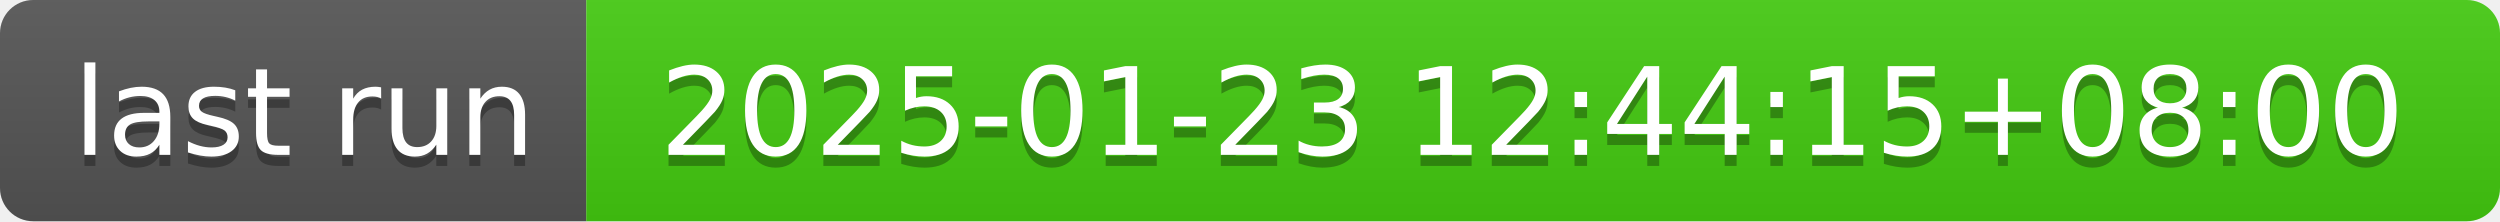
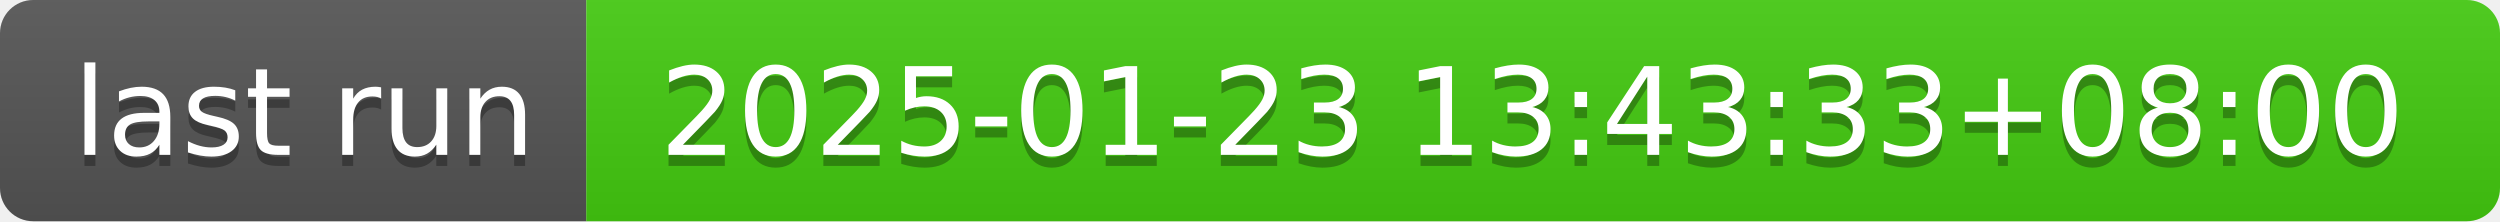
- <svg xmlns="http://www.w3.org/2000/svg" width="226" height="20" role="img" aria-label="last run: 2025-01-23 12:44:15+08:00">
+ <svg xmlns="http://www.w3.org/2000/svg" width="226" height="20" role="img" aria-label="last run: 2025-01-23 13:43:33+08:00">
  <linearGradient id="s" x2="0" y2="100%">
    <stop offset="0" stop-color="#bbb" stop-opacity=".1" />
    <stop offset="1" stop-opacity=".1" />
  </linearGradient>
  <clipPath id="r">
    <rect width="226" height="20" rx="3" fill="#fff" />
  </clipPath>
  <g clip-path="url(#r)">
    <rect width="53" height="20" fill="#555" />
    <rect x="53" width="173" height="20" fill="#4c1" />
    <rect width="226" height="20" fill="url(#s)" />
  </g>
  <g fill="#fff" text-anchor="middle" font-family="Verdana,Geneva,DejaVu Sans,sans-serif" text-rendering="geometricPrecision" font-size="110">
    <text aria-hidden="true" x="275" y="150" fill="#010101" fill-opacity=".3" transform="scale(.1)" textLength="430">last run</text>
    <text x="275" y="140" transform="scale(.1)" fill="#fff" textLength="430">last run</text>
-     <text aria-hidden="true" x="1385" y="150" fill="#010101" fill-opacity=".3" transform="scale(.1)" textLength="1630">2025-01-23 12:44:15+08:00</text>
-     <text x="1385" y="140" transform="scale(.1)" fill="#fff" textLength="1630">2025-01-23 12:44:15+08:00</text>
+     <text aria-hidden="true" x="1385" y="150" fill="#010101" fill-opacity=".3" transform="scale(.1)" textLength="1630">2025-01-23 13:43:33+08:00</text>
+     <text x="1385" y="140" transform="scale(.1)" fill="#fff" textLength="1630">2025-01-23 13:43:33+08:00</text>
  </g>
</svg>
